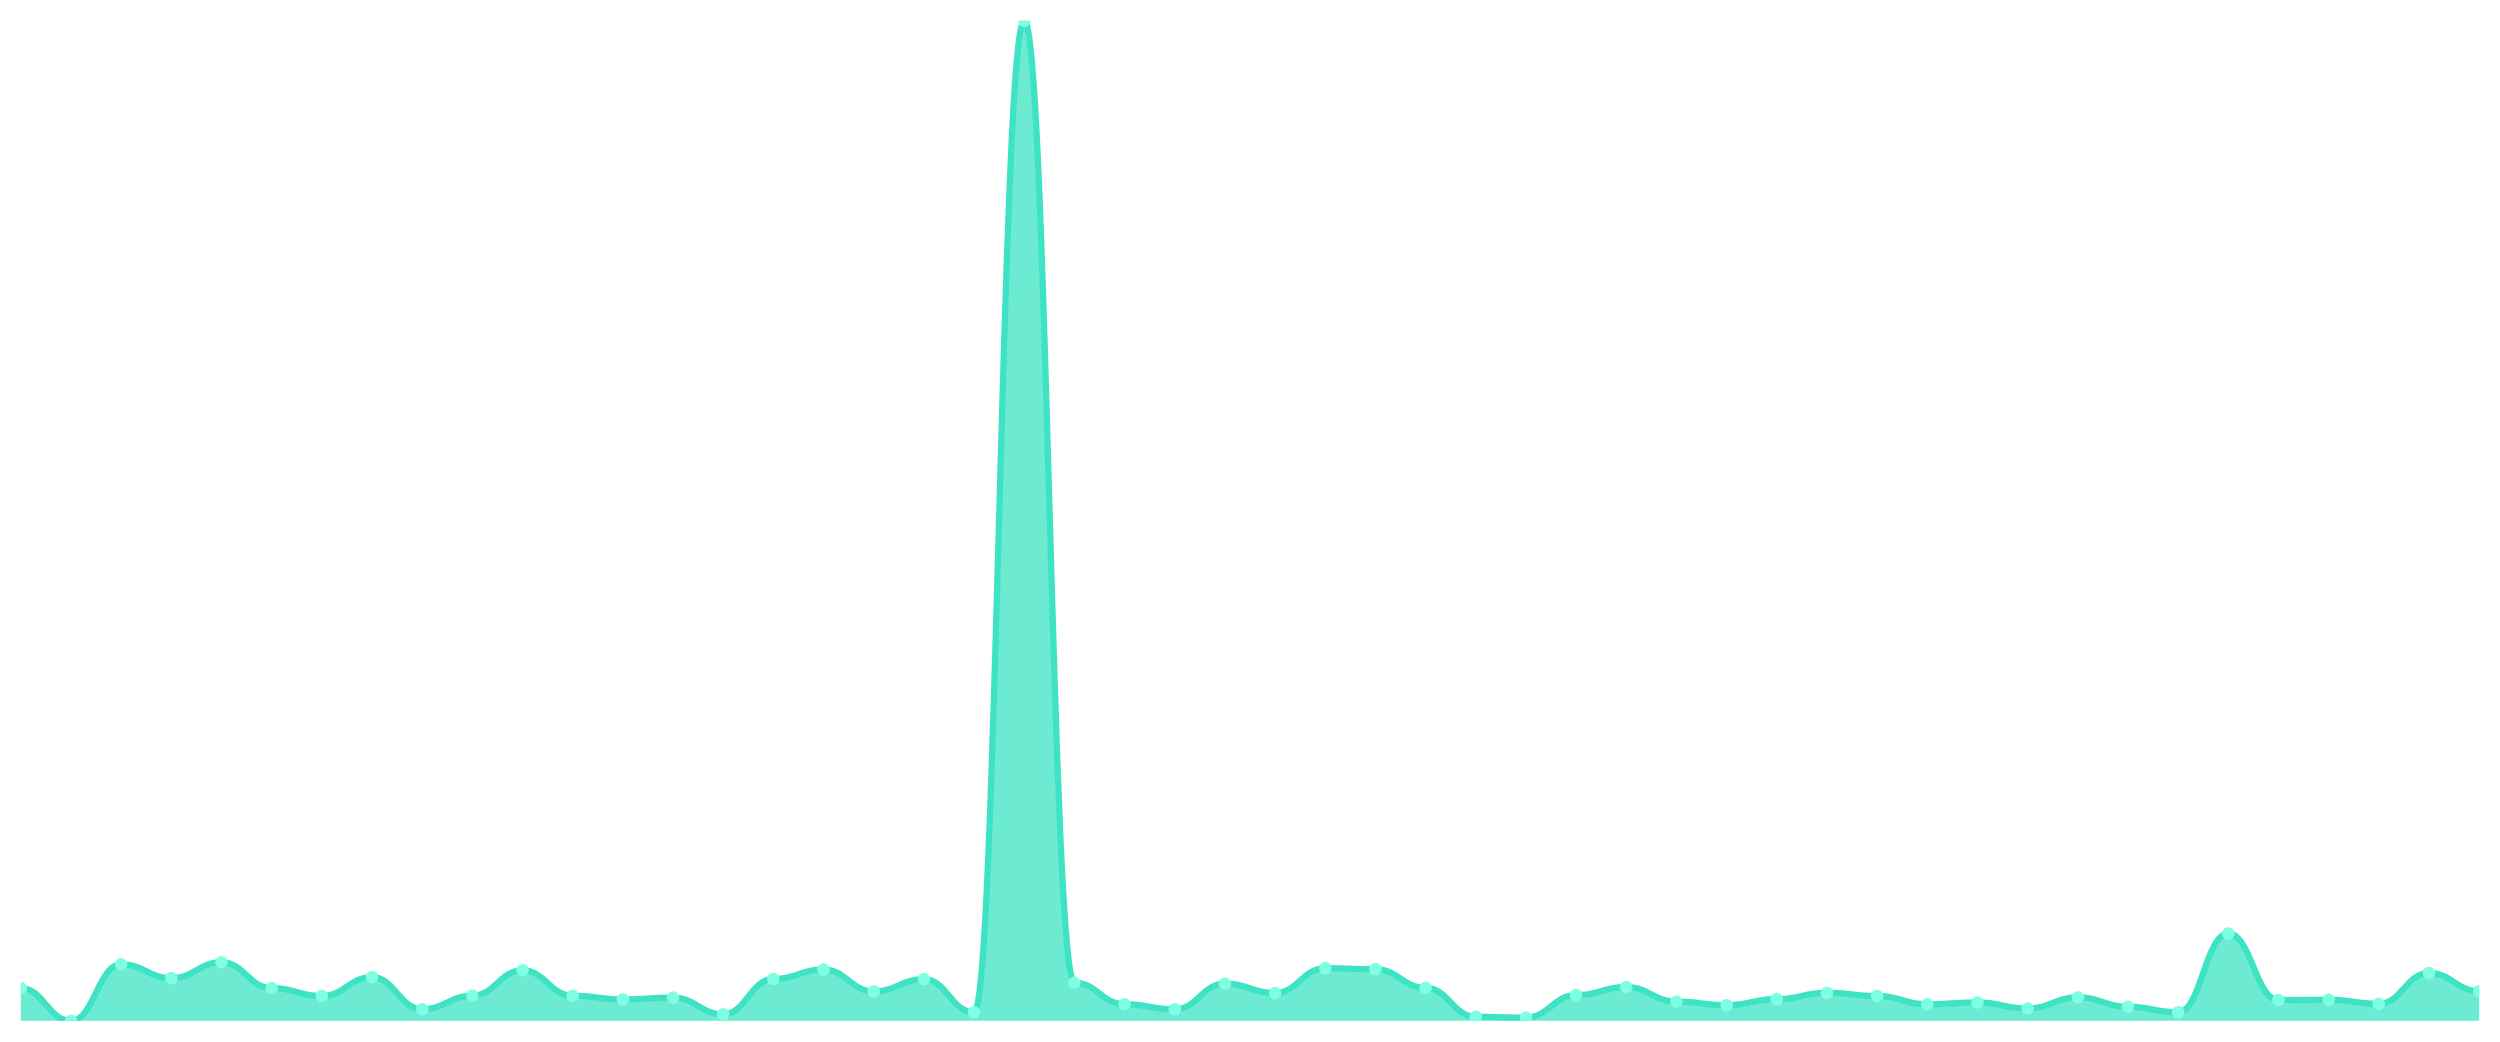
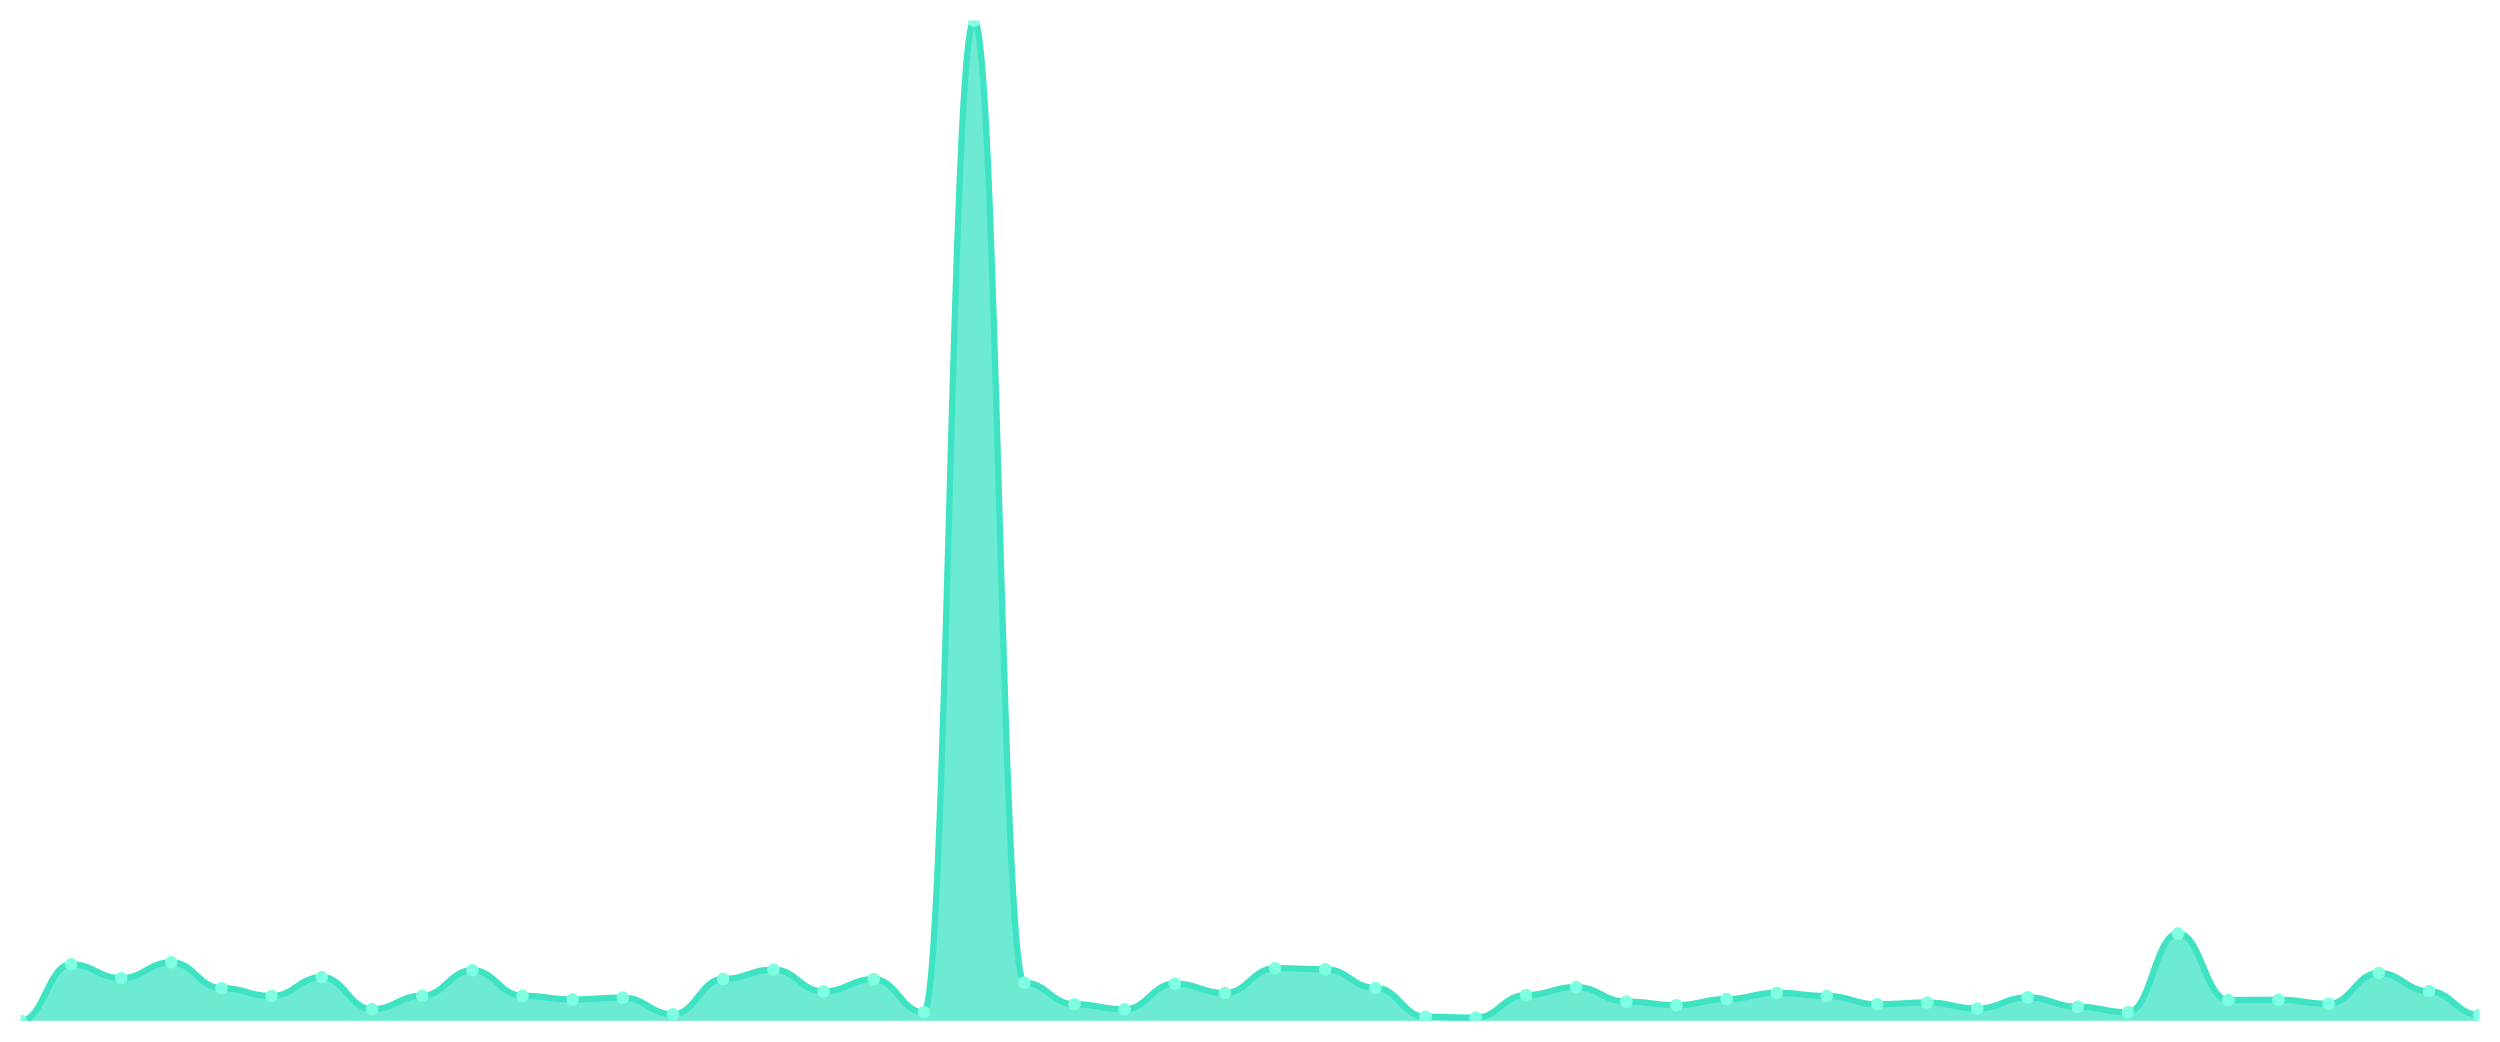
<svg xmlns="http://www.w3.org/2000/svg" viewBox="0 0 1200 500" width="1200" height="500">
  <defs>
    <clipPath id="c">
      <rect x="10" y="10" width="1180" height="480" />
    </clipPath>
  </defs>
  <rect width="1200" height="500" fill="none" />
  <g clip-path="url(#c)">
-     <path d="M 10,490 L 10,474.344 C 20.837,474.344 23.245,490 34.082,490 C 44.918,490 47.327,462.863 58.163,462.863 C 69,462.863 71.408,469.51 82.245,469.51 C 93.082,469.51 95.49,461.875 106.327,461.875 C 117.163,461.875 119.571,474.289 130.408,474.289 C 141.245,474.289 143.653,478.08 154.49,478.08 C 165.327,478.08 167.735,469.016 178.571,469.016 C 189.408,469.016 191.816,484.397 202.653,484.397 C 213.49,484.397 215.898,477.915 226.735,477.915 C 237.571,477.915 239.98,465.72 250.816,465.72 C 261.653,465.72 264.061,477.97 274.898,477.97 C 285.735,477.97 288.143,479.728 298.98,479.728 C 309.816,479.728 312.224,478.849 323.061,478.849 C 333.898,478.849 336.306,486.869 347.143,486.869 C 357.98,486.869 360.388,469.895 371.224,469.895 C 382.061,469.895 384.469,465.39 395.306,465.39 C 406.143,465.39 408.551,475.882 419.388,475.882 C 430.224,475.882 432.633,470.005 443.469,470.005 C 454.306,470.005 456.714,485.88 467.551,485.88 C 478.388,485.88 480.796,10 491.633,10 C 502.469,10 504.878,471.707 515.714,471.707 C 526.551,471.707 528.959,482.035 539.796,482.035 C 550.633,482.035 553.041,484.452 563.878,484.452 C 574.714,484.452 577.122,472.147 587.959,472.147 C 598.796,472.147 601.204,476.651 612.041,476.651 C 622.878,476.651 625.286,464.731 636.122,464.731 C 646.959,464.731 649.367,465.225 660.204,465.225 C 671.041,465.225 673.449,474.179 684.286,474.179 C 695.122,474.179 697.531,488.077 708.367,488.077 C 719.204,488.077 721.612,488.462 732.449,488.462 C 743.286,488.462 745.694,477.64 756.531,477.64 C 767.367,477.64 769.776,473.795 780.612,473.795 C 791.449,473.795 793.857,480.771 804.694,480.771 C 815.531,480.771 817.939,482.474 828.776,482.474 C 839.612,482.474 842.02,479.563 852.857,479.563 C 863.694,479.563 866.102,476.542 876.939,476.542 C 887.776,476.542 890.184,478.08 901.02,478.08 C 911.857,478.08 914.265,482.035 925.102,482.035 C 935.939,482.035 938.347,481.211 949.184,481.211 C 960.02,481.211 962.429,484.067 973.265,484.067 C 984.102,484.067 986.51,478.739 997.347,478.739 C 1008.184,478.739 1010.592,483.243 1021.429,483.243 C 1032.265,483.243 1034.673,485.88 1045.51,485.88 C 1056.347,485.88 1058.755,448.087 1069.592,448.087 C 1080.429,448.087 1082.837,480.002 1093.673,480.002 C 1104.51,480.002 1106.918,479.892 1117.755,479.892 C 1128.592,479.892 1131,481.815 1141.837,481.815 C 1152.673,481.815 1155.082,467.038 1165.918,467.038 C 1176.755,467.038 1179.163,475.772 1190,475.772 L 1190,490 Z" fill="rgba(61,227,195,0.75)" />
-     <path d="M 10,474.344 C 20.837,474.344 23.245,490 34.082,490 C 44.918,490 47.327,462.863 58.163,462.863 C 69,462.863 71.408,469.51 82.245,469.51 C 93.082,469.51 95.49,461.875 106.327,461.875 C 117.163,461.875 119.571,474.289 130.408,474.289 C 141.245,474.289 143.653,478.08 154.49,478.08 C 165.327,478.08 167.735,469.016 178.571,469.016 C 189.408,469.016 191.816,484.397 202.653,484.397 C 213.49,484.397 215.898,477.915 226.735,477.915 C 237.571,477.915 239.98,465.72 250.816,465.72 C 261.653,465.72 264.061,477.97 274.898,477.97 C 285.735,477.97 288.143,479.728 298.98,479.728 C 309.816,479.728 312.224,478.849 323.061,478.849 C 333.898,478.849 336.306,486.869 347.143,486.869 C 357.98,486.869 360.388,469.895 371.224,469.895 C 382.061,469.895 384.469,465.39 395.306,465.39 C 406.143,465.39 408.551,475.882 419.388,475.882 C 430.224,475.882 432.633,470.005 443.469,470.005 C 454.306,470.005 456.714,485.88 467.551,485.88 C 478.388,485.88 480.796,10 491.633,10 C 502.469,10 504.878,471.707 515.714,471.707 C 526.551,471.707 528.959,482.035 539.796,482.035 C 550.633,482.035 553.041,484.452 563.878,484.452 C 574.714,484.452 577.122,472.147 587.959,472.147 C 598.796,472.147 601.204,476.651 612.041,476.651 C 622.878,476.651 625.286,464.731 636.122,464.731 C 646.959,464.731 649.367,465.225 660.204,465.225 C 671.041,465.225 673.449,474.179 684.286,474.179 C 695.122,474.179 697.531,488.077 708.367,488.077 C 719.204,488.077 721.612,488.462 732.449,488.462 C 743.286,488.462 745.694,477.64 756.531,477.64 C 767.367,477.64 769.776,473.795 780.612,473.795 C 791.449,473.795 793.857,480.771 804.694,480.771 C 815.531,480.771 817.939,482.474 828.776,482.474 C 839.612,482.474 842.02,479.563 852.857,479.563 C 863.694,479.563 866.102,476.542 876.939,476.542 C 887.776,476.542 890.184,478.08 901.02,478.08 C 911.857,478.08 914.265,482.035 925.102,482.035 C 935.939,482.035 938.347,481.211 949.184,481.211 C 960.02,481.211 962.429,484.067 973.265,484.067 C 984.102,484.067 986.51,478.739 997.347,478.739 C 1008.184,478.739 1010.592,483.243 1021.429,483.243 C 1032.265,483.243 1034.673,485.88 1045.51,485.88 C 1056.347,485.88 1058.755,448.087 1069.592,448.087 C 1080.429,448.087 1082.837,480.002 1093.673,480.002 C 1104.51,480.002 1106.918,479.892 1117.755,479.892 C 1128.592,479.892 1131,481.815 1141.837,481.815 C 1152.673,481.815 1155.082,467.038 1165.918,467.038 C 1176.755,467.038 1179.163,475.772 1190,475.772" fill="none" stroke="#3de3c3" stroke-width="3" stroke-linecap="round" stroke-linejoin="round" />
-     <circle cx="10" cy="474.344" r="3" fill="#7fffe1" />
-     <circle cx="34.082" cy="490" r="3" fill="#7fffe1" />
-     <circle cx="58.163" cy="462.863" r="3" fill="#7fffe1" />
-     <circle cx="82.245" cy="469.51" r="3" fill="#7fffe1" />
-     <circle cx="106.327" cy="461.875" r="3" fill="#7fffe1" />
-     <circle cx="130.408" cy="474.289" r="3" fill="#7fffe1" />
-     <circle cx="154.49" cy="478.08" r="3" fill="#7fffe1" />
-     <circle cx="178.571" cy="469.016" r="3" fill="#7fffe1" />
-     <circle cx="202.653" cy="484.397" r="3" fill="#7fffe1" />
-     <circle cx="226.735" cy="477.915" r="3" fill="#7fffe1" />
-     <circle cx="250.816" cy="465.72" r="3" fill="#7fffe1" />
-     <circle cx="274.898" cy="477.97" r="3" fill="#7fffe1" />
-     <circle cx="298.98" cy="479.728" r="3" fill="#7fffe1" />
-     <circle cx="323.061" cy="478.849" r="3" fill="#7fffe1" />
-     <circle cx="347.143" cy="486.869" r="3" fill="#7fffe1" />
-     <circle cx="371.224" cy="469.895" r="3" fill="#7fffe1" />
-     <circle cx="395.306" cy="465.39" r="3" fill="#7fffe1" />
-     <circle cx="419.388" cy="475.882" r="3" fill="#7fffe1" />
-     <circle cx="443.469" cy="470.005" r="3" fill="#7fffe1" />
-     <circle cx="467.551" cy="485.88" r="3" fill="#7fffe1" />
-     <circle cx="491.633" cy="10" r="3" fill="#7fffe1" />
-     <circle cx="515.714" cy="471.707" r="3" fill="#7fffe1" />
-     <circle cx="539.796" cy="482.035" r="3" fill="#7fffe1" />
-     <circle cx="563.878" cy="484.452" r="3" fill="#7fffe1" />
-     <circle cx="587.959" cy="472.147" r="3" fill="#7fffe1" />
-     <circle cx="612.041" cy="476.651" r="3" fill="#7fffe1" />
-     <circle cx="636.122" cy="464.731" r="3" fill="#7fffe1" />
-     <circle cx="660.204" cy="465.225" r="3" fill="#7fffe1" />
-     <circle cx="684.286" cy="474.179" r="3" fill="#7fffe1" />
-     <circle cx="708.367" cy="488.077" r="3" fill="#7fffe1" />
-     <circle cx="732.449" cy="488.462" r="3" fill="#7fffe1" />
-     <circle cx="756.531" cy="477.64" r="3" fill="#7fffe1" />
-     <circle cx="780.612" cy="473.795" r="3" fill="#7fffe1" />
-     <circle cx="804.694" cy="480.771" r="3" fill="#7fffe1" />
-     <circle cx="828.776" cy="482.474" r="3" fill="#7fffe1" />
-     <circle cx="852.857" cy="479.563" r="3" fill="#7fffe1" />
-     <circle cx="876.939" cy="476.542" r="3" fill="#7fffe1" />
-     <circle cx="901.02" cy="478.08" r="3" fill="#7fffe1" />
-     <circle cx="925.102" cy="482.035" r="3" fill="#7fffe1" />
-     <circle cx="949.184" cy="481.211" r="3" fill="#7fffe1" />
-     <circle cx="973.265" cy="484.067" r="3" fill="#7fffe1" />
-     <circle cx="997.347" cy="478.739" r="3" fill="#7fffe1" />
-     <circle cx="1021.429" cy="483.243" r="3" fill="#7fffe1" />
-     <circle cx="1045.51" cy="485.88" r="3" fill="#7fffe1" />
-     <circle cx="1069.592" cy="448.087" r="3" fill="#7fffe1" />
-     <circle cx="1093.673" cy="480.002" r="3" fill="#7fffe1" />
-     <circle cx="1117.755" cy="479.892" r="3" fill="#7fffe1" />
-     <circle cx="1141.837" cy="481.815" r="3" fill="#7fffe1" />
-     <circle cx="1165.918" cy="467.038" r="3" fill="#7fffe1" />
-     <circle cx="1190" cy="475.772" r="3" fill="#7fffe1" />
+     <path d="M 10,490 L 10,490 C 20.837,490 23.245,462.863 34.082,462.863 C 44.918,462.863 47.327,469.51 58.163,469.51 C 69,469.51 71.408,461.875 82.245,461.875 C 93.082,461.875 95.49,474.289 106.327,474.289 C 117.163,474.289 119.571,478.08 130.408,478.08 C 141.245,478.08 143.653,469.016 154.49,469.016 C 165.327,469.016 167.735,484.397 178.571,484.397 C 189.408,484.397 191.816,477.915 202.653,477.915 C 213.49,477.915 215.898,465.72 226.735,465.72 C 237.571,465.72 239.98,477.97 250.816,477.97 C 261.653,477.97 264.061,479.728 274.898,479.728 C 285.735,479.728 288.143,478.849 298.98,478.849 C 309.816,478.849 312.224,486.869 323.061,486.869 C 333.898,486.869 336.306,469.895 347.143,469.895 C 357.98,469.895 360.388,465.39 371.224,465.39 C 382.061,465.39 384.469,475.882 395.306,475.882 C 406.143,475.882 408.551,470.005 419.388,470.005 C 430.224,470.005 432.633,485.88 443.469,485.88 C 454.306,485.88 456.714,10 467.551,10 C 478.388,10 480.796,471.707 491.633,471.707 C 502.469,471.707 504.878,482.035 515.714,482.035 C 526.551,482.035 528.959,484.452 539.796,484.452 C 550.633,484.452 553.041,472.147 563.878,472.147 C 574.714,472.147 577.122,476.651 587.959,476.651 C 598.796,476.651 601.204,464.731 612.041,464.731 C 622.878,464.731 625.286,465.225 636.122,465.225 C 646.959,465.225 649.367,474.179 660.204,474.179 C 671.041,474.179 673.449,488.077 684.286,488.077 C 695.122,488.077 697.531,488.462 708.367,488.462 C 719.204,488.462 721.612,477.64 732.449,477.64 C 743.286,477.64 745.694,473.795 756.531,473.795 C 767.367,473.795 769.776,480.771 780.612,480.771 C 791.449,480.771 793.857,482.474 804.694,482.474 C 815.531,482.474 817.939,479.563 828.776,479.563 C 839.612,479.563 842.02,476.542 852.857,476.542 C 863.694,476.542 866.102,478.08 876.939,478.08 C 887.776,478.08 890.184,482.035 901.02,482.035 C 911.857,482.035 914.265,481.211 925.102,481.211 C 935.939,481.211 938.347,484.067 949.184,484.067 C 960.02,484.067 962.429,478.739 973.265,478.739 C 984.102,478.739 986.51,483.243 997.347,483.243 C 1008.184,483.243 1010.592,485.88 1021.429,485.88 C 1032.265,485.88 1034.673,448.087 1045.51,448.087 C 1056.347,448.087 1058.755,480.002 1069.592,480.002 C 1080.429,480.002 1082.837,479.892 1093.673,479.892 C 1104.51,479.892 1106.918,481.815 1117.755,481.815 C 1128.592,481.815 1131,467.038 1141.837,467.038 C 1152.673,467.038 1155.082,475.772 1165.918,475.772 C 1176.755,475.772 1179.163,487.144 1190,487.144 L 1190,490 Z" fill="rgba(61,227,195,0.75)" />
+     <path d="M 10,490 C 20.837,490 23.245,462.863 34.082,462.863 C 44.918,462.863 47.327,469.51 58.163,469.51 C 69,469.51 71.408,461.875 82.245,461.875 C 93.082,461.875 95.49,474.289 106.327,474.289 C 117.163,474.289 119.571,478.08 130.408,478.08 C 141.245,478.08 143.653,469.016 154.49,469.016 C 165.327,469.016 167.735,484.397 178.571,484.397 C 189.408,484.397 191.816,477.915 202.653,477.915 C 213.49,477.915 215.898,465.72 226.735,465.72 C 237.571,465.72 239.98,477.97 250.816,477.97 C 261.653,477.97 264.061,479.728 274.898,479.728 C 285.735,479.728 288.143,478.849 298.98,478.849 C 309.816,478.849 312.224,486.869 323.061,486.869 C 333.898,486.869 336.306,469.895 347.143,469.895 C 357.98,469.895 360.388,465.39 371.224,465.39 C 382.061,465.39 384.469,475.882 395.306,475.882 C 406.143,475.882 408.551,470.005 419.388,470.005 C 430.224,470.005 432.633,485.88 443.469,485.88 C 454.306,485.88 456.714,10 467.551,10 C 478.388,10 480.796,471.707 491.633,471.707 C 502.469,471.707 504.878,482.035 515.714,482.035 C 526.551,482.035 528.959,484.452 539.796,484.452 C 550.633,484.452 553.041,472.147 563.878,472.147 C 574.714,472.147 577.122,476.651 587.959,476.651 C 598.796,476.651 601.204,464.731 612.041,464.731 C 622.878,464.731 625.286,465.225 636.122,465.225 C 646.959,465.225 649.367,474.179 660.204,474.179 C 671.041,474.179 673.449,488.077 684.286,488.077 C 695.122,488.077 697.531,488.462 708.367,488.462 C 719.204,488.462 721.612,477.64 732.449,477.64 C 743.286,477.64 745.694,473.795 756.531,473.795 C 767.367,473.795 769.776,480.771 780.612,480.771 C 791.449,480.771 793.857,482.474 804.694,482.474 C 815.531,482.474 817.939,479.563 828.776,479.563 C 839.612,479.563 842.02,476.542 852.857,476.542 C 863.694,476.542 866.102,478.08 876.939,478.08 C 887.776,478.08 890.184,482.035 901.02,482.035 C 911.857,482.035 914.265,481.211 925.102,481.211 C 935.939,481.211 938.347,484.067 949.184,484.067 C 960.02,484.067 962.429,478.739 973.265,478.739 C 984.102,478.739 986.51,483.243 997.347,483.243 C 1008.184,483.243 1010.592,485.88 1021.429,485.88 C 1032.265,485.88 1034.673,448.087 1045.51,448.087 C 1056.347,448.087 1058.755,480.002 1069.592,480.002 C 1080.429,480.002 1082.837,479.892 1093.673,479.892 C 1104.51,479.892 1106.918,481.815 1117.755,481.815 C 1128.592,481.815 1131,467.038 1141.837,467.038 C 1152.673,467.038 1155.082,475.772 1165.918,475.772 C 1176.755,475.772 1179.163,487.144 1190,487.144" fill="none" stroke="#3de3c3" stroke-width="3" stroke-linecap="round" stroke-linejoin="round" />
+     <circle cx="10" cy="490" r="3" fill="#7fffe1" />
+     <circle cx="34.082" cy="462.863" r="3" fill="#7fffe1" />
+     <circle cx="58.163" cy="469.51" r="3" fill="#7fffe1" />
+     <circle cx="82.245" cy="461.875" r="3" fill="#7fffe1" />
+     <circle cx="106.327" cy="474.289" r="3" fill="#7fffe1" />
+     <circle cx="130.408" cy="478.08" r="3" fill="#7fffe1" />
+     <circle cx="154.49" cy="469.016" r="3" fill="#7fffe1" />
+     <circle cx="178.571" cy="484.397" r="3" fill="#7fffe1" />
+     <circle cx="202.653" cy="477.915" r="3" fill="#7fffe1" />
+     <circle cx="226.735" cy="465.72" r="3" fill="#7fffe1" />
+     <circle cx="250.816" cy="477.97" r="3" fill="#7fffe1" />
+     <circle cx="274.898" cy="479.728" r="3" fill="#7fffe1" />
+     <circle cx="298.98" cy="478.849" r="3" fill="#7fffe1" />
+     <circle cx="323.061" cy="486.869" r="3" fill="#7fffe1" />
+     <circle cx="347.143" cy="469.895" r="3" fill="#7fffe1" />
+     <circle cx="371.224" cy="465.39" r="3" fill="#7fffe1" />
+     <circle cx="395.306" cy="475.882" r="3" fill="#7fffe1" />
+     <circle cx="419.388" cy="470.005" r="3" fill="#7fffe1" />
+     <circle cx="443.469" cy="485.88" r="3" fill="#7fffe1" />
+     <circle cx="467.551" cy="10" r="3" fill="#7fffe1" />
+     <circle cx="491.633" cy="471.707" r="3" fill="#7fffe1" />
+     <circle cx="515.714" cy="482.035" r="3" fill="#7fffe1" />
+     <circle cx="539.796" cy="484.452" r="3" fill="#7fffe1" />
+     <circle cx="563.878" cy="472.147" r="3" fill="#7fffe1" />
+     <circle cx="587.959" cy="476.651" r="3" fill="#7fffe1" />
+     <circle cx="612.041" cy="464.731" r="3" fill="#7fffe1" />
+     <circle cx="636.122" cy="465.225" r="3" fill="#7fffe1" />
+     <circle cx="660.204" cy="474.179" r="3" fill="#7fffe1" />
+     <circle cx="684.286" cy="488.077" r="3" fill="#7fffe1" />
+     <circle cx="708.367" cy="488.462" r="3" fill="#7fffe1" />
+     <circle cx="732.449" cy="477.64" r="3" fill="#7fffe1" />
+     <circle cx="756.531" cy="473.795" r="3" fill="#7fffe1" />
+     <circle cx="780.612" cy="480.771" r="3" fill="#7fffe1" />
+     <circle cx="804.694" cy="482.474" r="3" fill="#7fffe1" />
+     <circle cx="828.776" cy="479.563" r="3" fill="#7fffe1" />
+     <circle cx="852.857" cy="476.542" r="3" fill="#7fffe1" />
+     <circle cx="876.939" cy="478.08" r="3" fill="#7fffe1" />
+     <circle cx="901.02" cy="482.035" r="3" fill="#7fffe1" />
+     <circle cx="925.102" cy="481.211" r="3" fill="#7fffe1" />
+     <circle cx="949.184" cy="484.067" r="3" fill="#7fffe1" />
+     <circle cx="973.265" cy="478.739" r="3" fill="#7fffe1" />
+     <circle cx="997.347" cy="483.243" r="3" fill="#7fffe1" />
+     <circle cx="1021.429" cy="485.88" r="3" fill="#7fffe1" />
+     <circle cx="1045.51" cy="448.087" r="3" fill="#7fffe1" />
+     <circle cx="1069.592" cy="480.002" r="3" fill="#7fffe1" />
+     <circle cx="1093.673" cy="479.892" r="3" fill="#7fffe1" />
+     <circle cx="1117.755" cy="481.815" r="3" fill="#7fffe1" />
+     <circle cx="1141.837" cy="467.038" r="3" fill="#7fffe1" />
+     <circle cx="1165.918" cy="475.772" r="3" fill="#7fffe1" />
+     <circle cx="1190" cy="487.144" r="3" fill="#7fffe1" />
  </g>
</svg>
